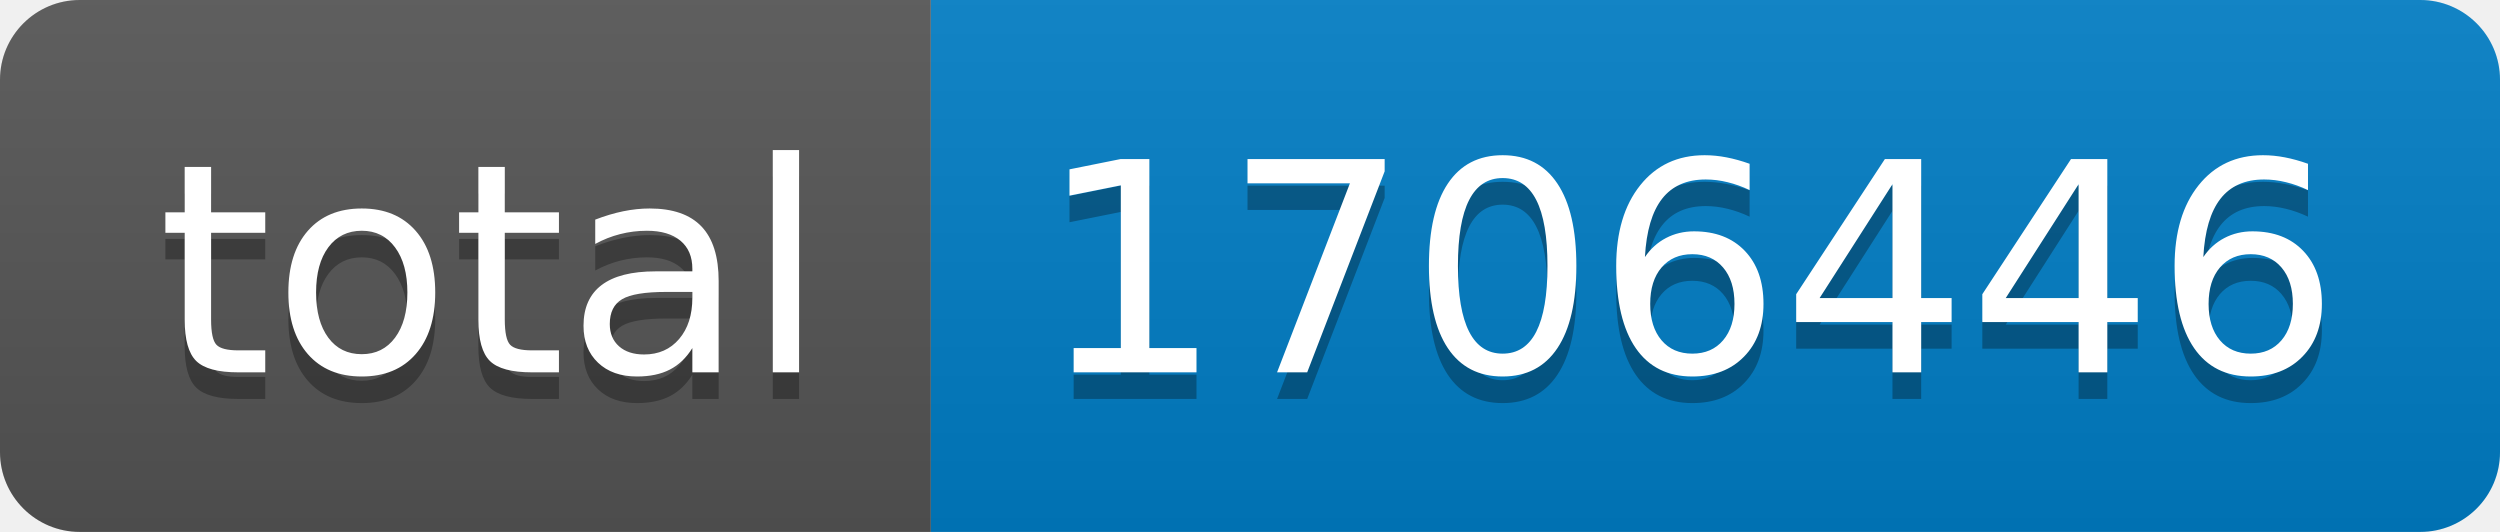
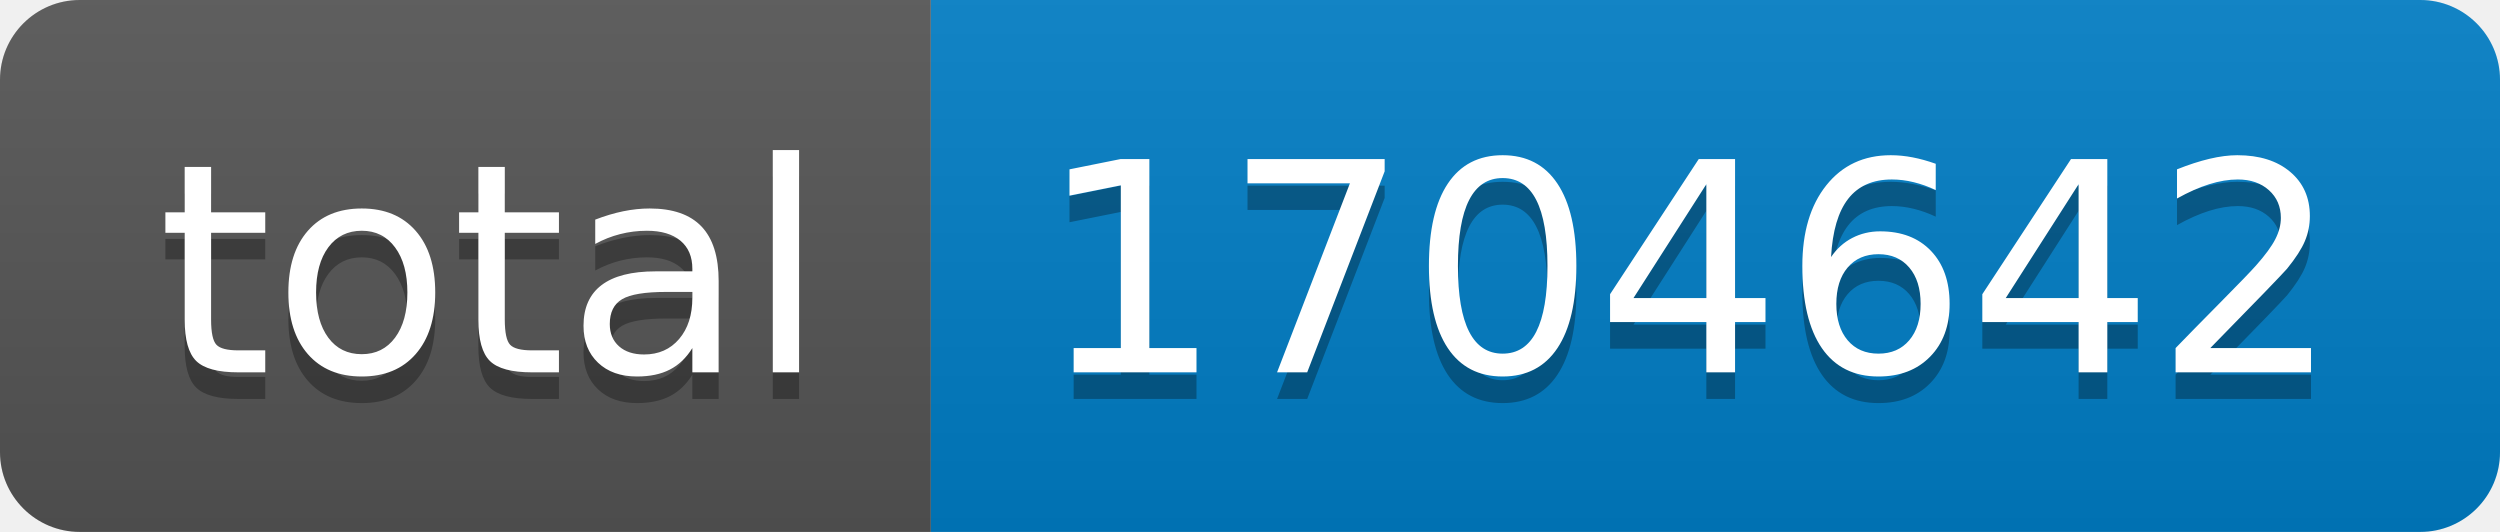
- <svg xmlns="http://www.w3.org/2000/svg" width="94" height="20" role="img" aria-label="total: 1706446">
+ <svg xmlns="http://www.w3.org/2000/svg" width="94" height="20" role="img" aria-label="total: 1704642">
  <linearGradient id="s" x2="0" y2="100%">
    <stop offset="0" stop-color="#bbb" stop-opacity=".1" />
    <stop offset="1" stop-opacity=".1" />
  </linearGradient>
  <clipPath id="r">
    <rect width="94" height="20" rx="3" fill="#fff" />
  </clipPath>
  <g clip-path="url(#r)">
    <rect width="35" height="20" fill="#555" />
    <rect x="35" width="59" height="20" fill="#007ec6" />
    <rect width="94" height="20" fill="url(#s)" />
  </g>
  <g fill="#fff" text-anchor="middle" font-family="Verdana,Geneva,DejaVu Sans,sans-serif" text-rendering="geometricPrecision" font-size="110">
    <text aria-hidden="true" x="185" y="150" fill="#010101" fill-opacity=".3" transform="scale(.1)" textLength="250">total</text>
    <text x="185" y="140" transform="scale(.1)" fill="#fff" textLength="250">total</text>
-     <text aria-hidden="true" x="635" y="150" fill="#010101" fill-opacity=".3" transform="scale(.1)" textLength="490">1706446</text>
-     <text x="635" y="140" transform="scale(.1)" fill="#fff" textLength="490">1706446</text>
+     <text aria-hidden="true" x="635" y="150" fill="#010101" fill-opacity=".3" transform="scale(.1)" textLength="490">1704642</text>
+     <text x="635" y="140" transform="scale(.1)" fill="#fff" textLength="490">1704642</text>
  </g>
</svg>
